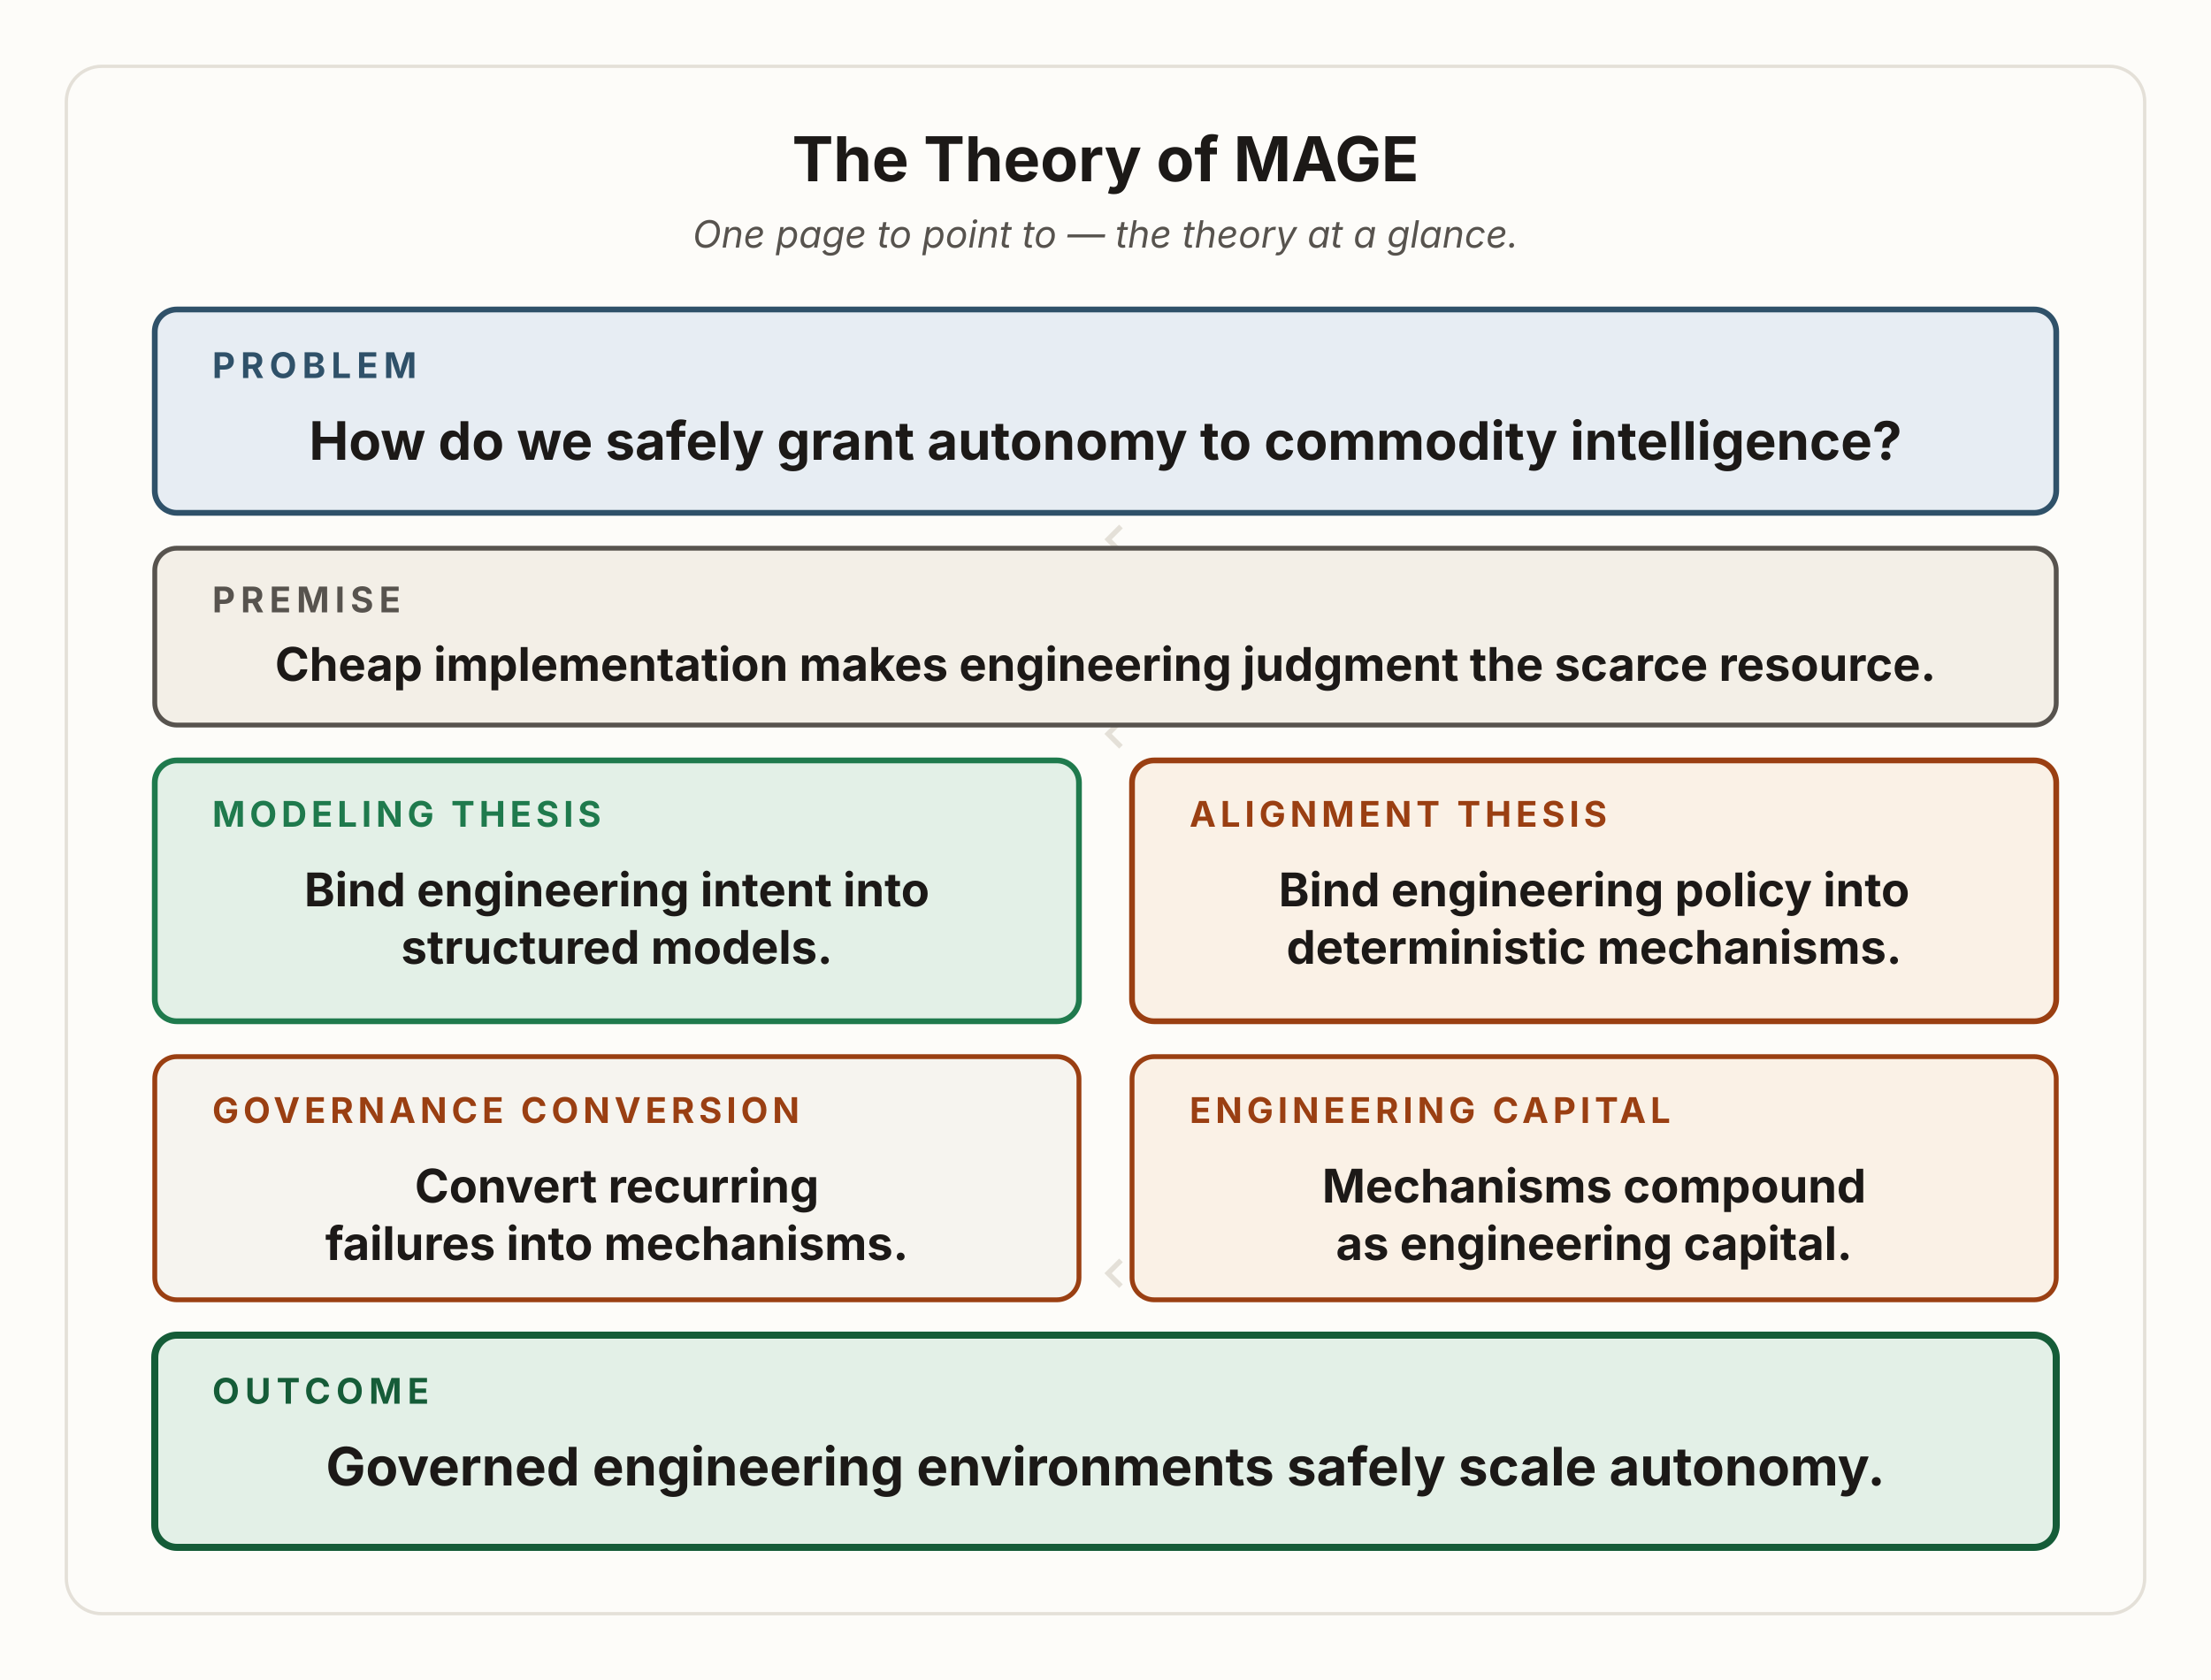
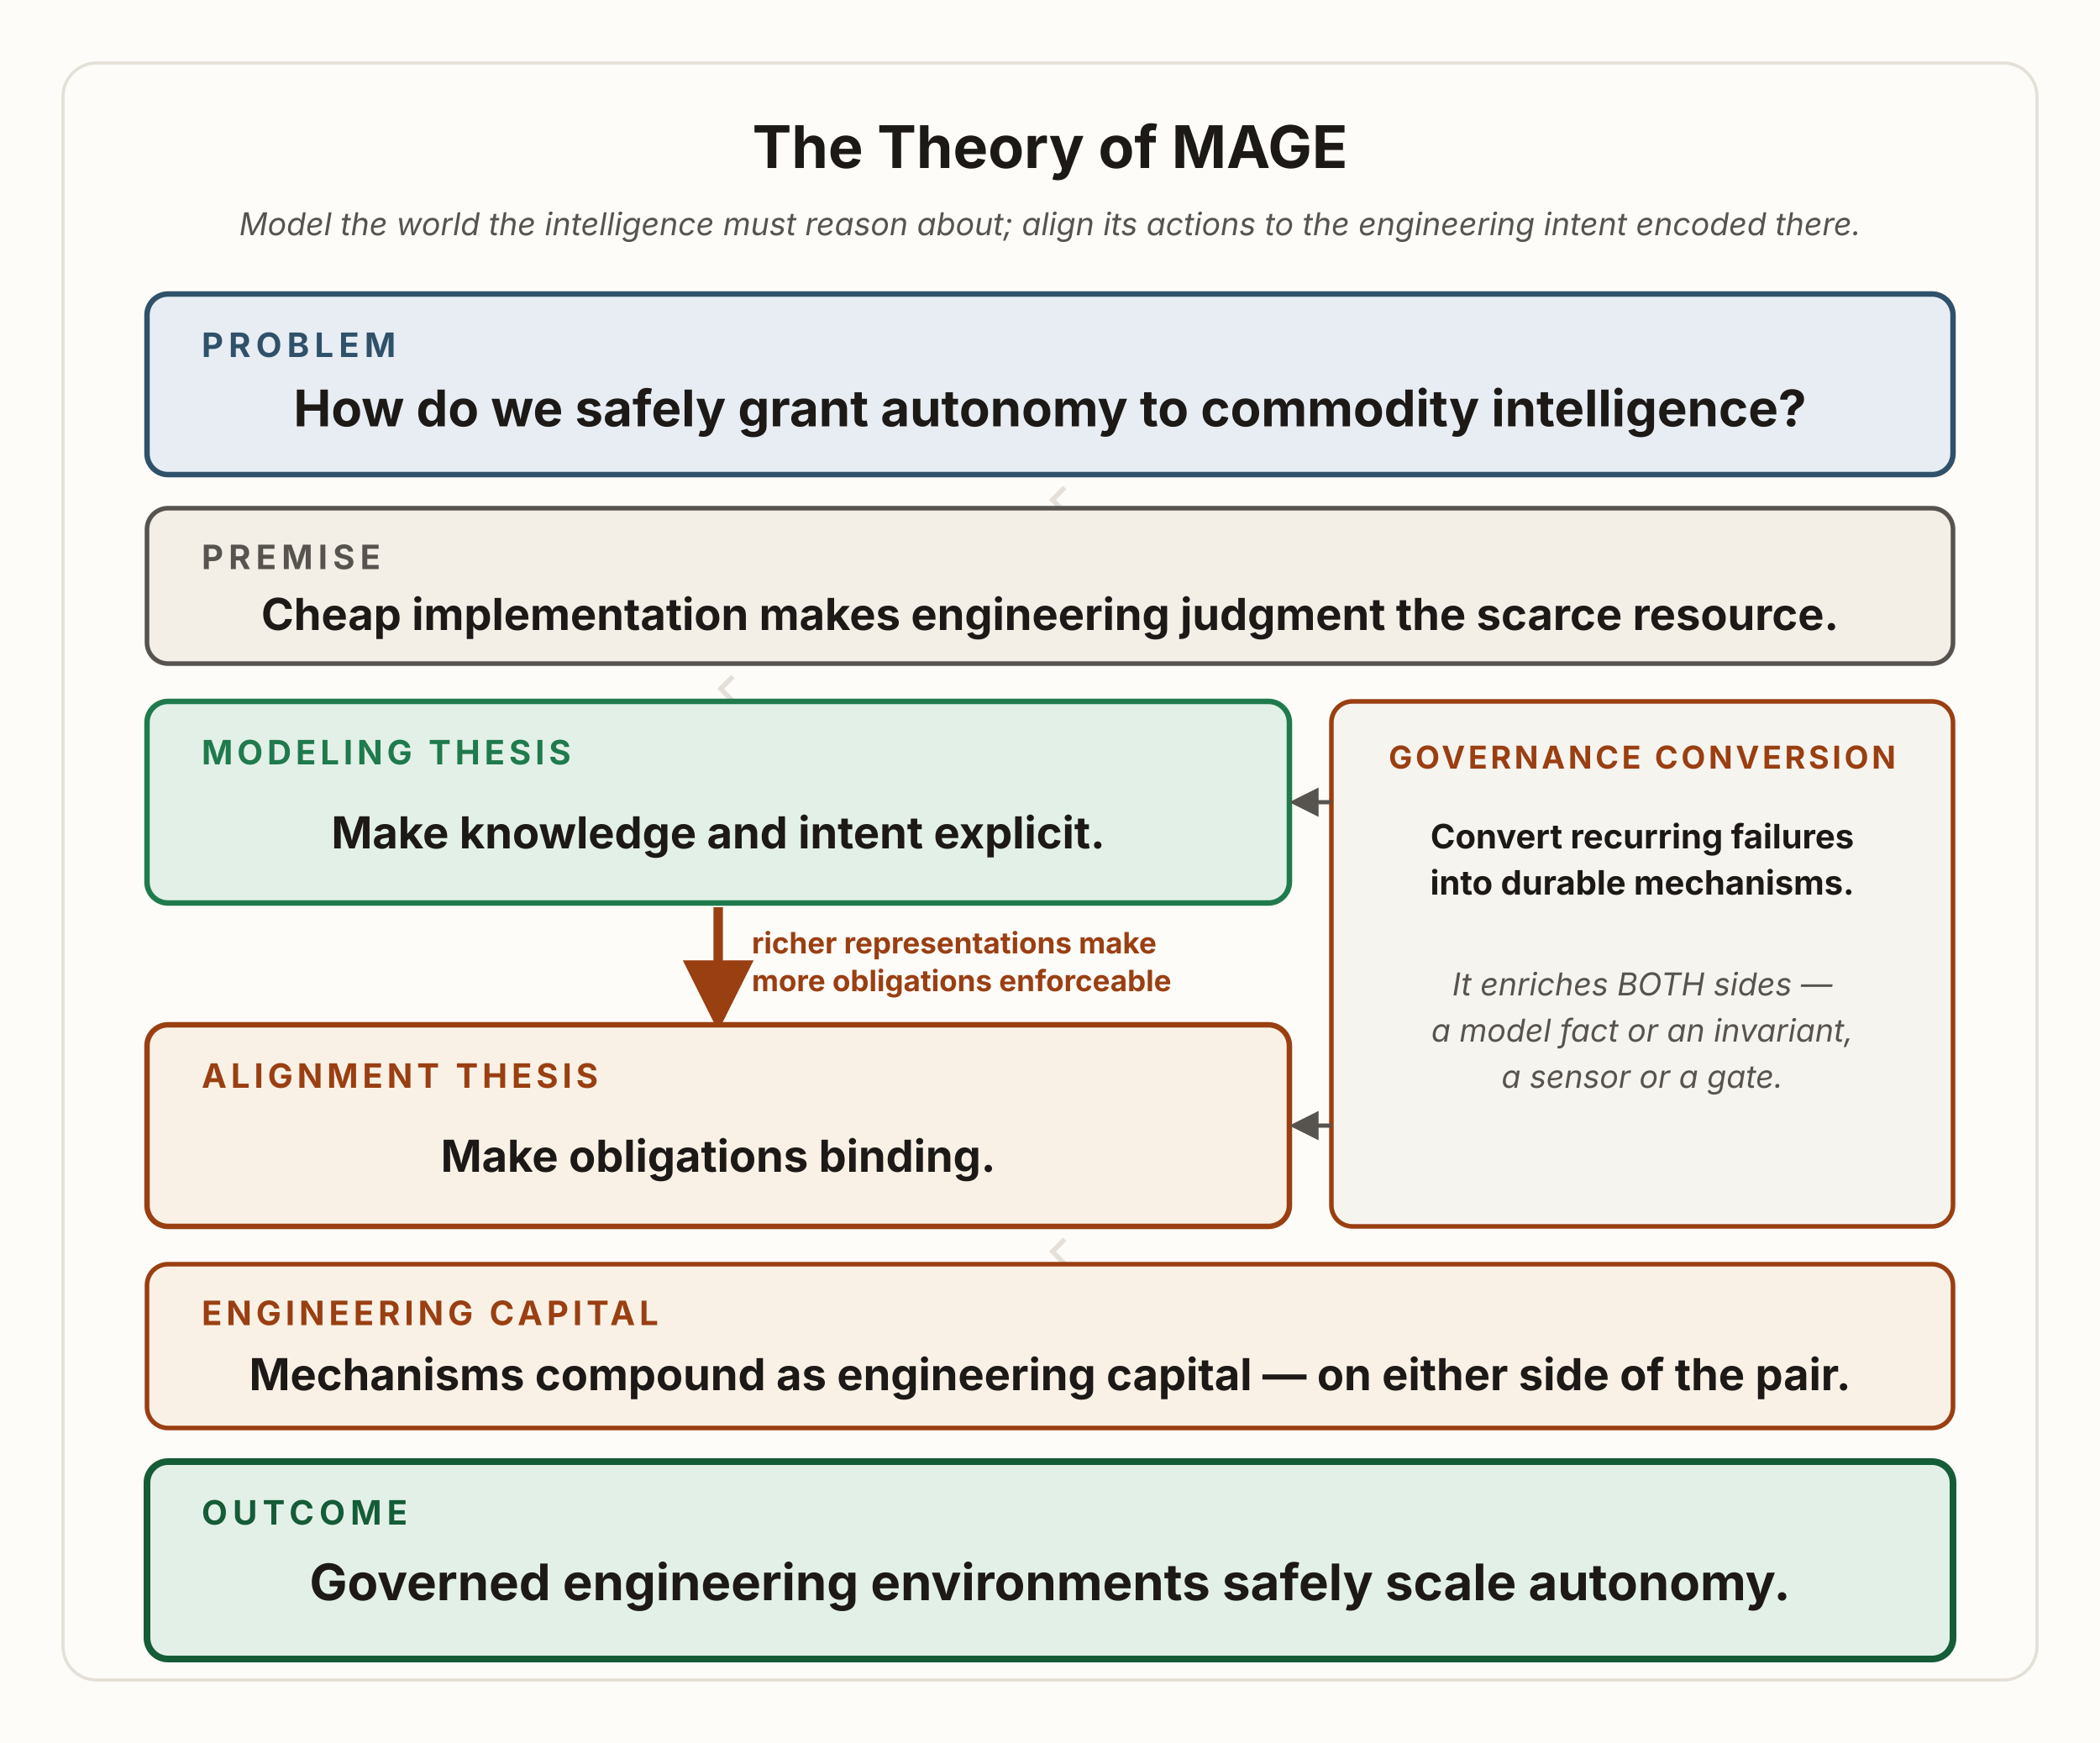
- <svg xmlns="http://www.w3.org/2000/svg" viewBox="0 0 1000 760" width="1000" height="760" role="group" aria-labelledby="cardTitle cardDesc" font-family="'Source Sans 3', -apple-system, 'Segoe UI', sans-serif">
+ <svg xmlns="http://www.w3.org/2000/svg" viewBox="0 0 1000 830" width="1000" height="830" role="group" aria-labelledby="cardTitle cardDesc" font-family="'Source Sans 3', -apple-system, 'Segoe UI', sans-serif">
  <defs>
    <marker id="card-chev" viewBox="0 0 12 12" refX="6" refY="9" markerWidth="14" markerHeight="14" orient="auto">
      <path d="M1,3 L6,8 L11,3" fill="none" stroke="#e4e0d8" stroke-width="2" />
    </marker>
+     <marker id="card-ah-rust" viewBox="0 0 10 10" refX="8.5" refY="5" markerWidth="7.5" markerHeight="7.5" orient="auto-start-reverse">
+       <path d="M0,0 L10,5 L0,10 z" fill="#9a3f12" />
+     </marker>
+     <marker id="card-ah-mut" viewBox="0 0 10 10" refX="8.5" refY="5" markerWidth="7" markerHeight="7" orient="auto-start-reverse">
+       <path d="M0,0 L10,5 L0,10 z" fill="#57534e" />
+     </marker>
  </defs>
-   <rect x="0" y="0" width="1000" height="760" fill="#fdfcf9" />
-   <rect x="30" y="30" width="940" height="700" rx="16" fill="none" stroke="#e4e0d8" stroke-width="1.5" />
-   <text x="500" y="82" text-anchor="middle" font-size="28" font-weight="700" fill="#1c1917">The Theory of MAGE</text>
-   <text x="500" y="112" text-anchor="middle" font-size="17" font-style="italic" fill="#57534e">One page to point to — the theory at a glance.</text>
+   <rect x="0" y="0" width="1000" height="830" fill="#fdfcf9" />
+   <rect x="30" y="30" width="940" height="770" rx="16" fill="none" stroke="#e4e0d8" stroke-width="1.5" />
+   <text x="500" y="80" text-anchor="middle" font-size="28" font-weight="700" fill="#1c1917">The Theory of MAGE</text>
+   <text x="500" y="112" text-anchor="middle" font-size="15" font-style="italic" fill="#57534e">Model the world the intelligence must reason about; align its actions to the engineering intent encoded there.</text>
  <g fill="none" stroke="none">
-     <line x1="500" y1="234" x2="500" y2="244" marker-end="url(#card-chev)" />
-     <line x1="500" y1="322" x2="500" y2="332" marker-end="url(#card-chev)" />
-     <line x1="500" y1="566" x2="500" y2="576" marker-end="url(#card-chev)" />
+     <line x1="500" y1="228" x2="500" y2="238" marker-end="url(#card-chev)" />
+     <line x1="342" y1="318" x2="342" y2="328" marker-end="url(#card-chev)" />
+     <line x1="500" y1="586" x2="500" y2="596" marker-end="url(#card-chev)" />
  </g>
-   <rect x="70" y="140" width="860" height="92" rx="10" fill="#e7edf3" stroke="#2f5169" stroke-width="2.6" />
-   <text x="96" y="171" font-size="16" font-weight="700" letter-spacing="2.5" fill="#2f5169">PROBLEM</text>
-   <text x="500" y="208" text-anchor="middle" font-size="24" font-weight="700" fill="#1c1917">How do we safely grant autonomy to commodity intelligence?</text>
-   <rect x="70" y="248" width="860" height="80" rx="10" fill="#f3efe7" stroke="#57534e" stroke-width="2.2" />
-   <text x="96" y="277" font-size="16" font-weight="700" letter-spacing="2.5" fill="#57534e">PREMISE</text>
-   <text x="500" y="308" text-anchor="middle" font-size="21" font-weight="700" fill="#1c1917">Cheap implementation makes engineering judgment the scarce resource.</text>
-   <rect x="70" y="344" width="418" height="118" rx="10" fill="#e3f0e7" stroke="#1f7a4d" stroke-width="2.6" />
-   <text x="96" y="374" font-size="16" font-weight="700" letter-spacing="2" fill="#1f7a4d">MODELING THESIS</text>
-   <text x="279" y="410" text-anchor="middle" font-size="21" font-weight="700" fill="#1c1917">Bind engineering intent into</text>
-   <text x="279" y="436" text-anchor="middle" font-size="21" font-weight="700" fill="#1c1917">structured models.</text>
-   <rect x="512" y="344" width="418" height="118" rx="10" fill="#faf1e6" stroke="#9a3f12" stroke-width="2.6" />
-   <text x="538" y="374" font-size="16" font-weight="700" letter-spacing="2" fill="#9a3f12">ALIGNMENT THESIS</text>
-   <text x="721" y="410" text-anchor="middle" font-size="21" font-weight="700" fill="#1c1917">Bind engineering policy into</text>
-   <text x="721" y="436" text-anchor="middle" font-size="21" font-weight="700" fill="#1c1917">deterministic mechanisms.</text>
-   <rect x="70" y="478" width="418" height="110" rx="10" fill="#f6f4ef" stroke="#9a3f12" stroke-width="2.2" />
-   <text x="96" y="508" font-size="16" font-weight="700" letter-spacing="2" fill="#9a3f12">GOVERNANCE CONVERSION</text>
-   <text x="279" y="544" text-anchor="middle" font-size="21" font-weight="700" fill="#1c1917">Convert recurring</text>
-   <text x="279" y="570" text-anchor="middle" font-size="21" font-weight="700" fill="#1c1917">failures into mechanisms.</text>
-   <rect x="512" y="478" width="418" height="110" rx="10" fill="#faf1e6" stroke="#9a3f12" stroke-width="2.2" />
-   <text x="538" y="508" font-size="16" font-weight="700" letter-spacing="2" fill="#9a3f12">ENGINEERING CAPITAL</text>
-   <text x="721" y="544" text-anchor="middle" font-size="21" font-weight="700" fill="#1c1917">Mechanisms compound</text>
-   <text x="721" y="570" text-anchor="middle" font-size="21" font-weight="700" fill="#1c1917">as engineering capital.</text>
-   <rect x="70" y="604" width="860" height="96" rx="10" fill="#e3f0e7" stroke="#155c38" stroke-width="3.2" />
-   <text x="96" y="635" font-size="16" font-weight="700" letter-spacing="2.5" fill="#155c38">OUTCOME</text>
-   <text x="500" y="672" text-anchor="middle" font-size="24" font-weight="700" fill="#1c1917">Governed engineering environments safely scale autonomy.</text>
+   <rect x="70" y="140" width="860" height="86" rx="10" fill="#e7edf3" stroke="#2f5169" stroke-width="2.6" />
+   <text x="96" y="170" font-size="16" font-weight="700" letter-spacing="2.5" fill="#2f5169">PROBLEM</text>
+   <text x="500" y="203" text-anchor="middle" font-size="24" font-weight="700" fill="#1c1917">How do we safely grant autonomy to commodity intelligence?</text>
+   <rect x="70" y="242" width="860" height="74" rx="10" fill="#f3efe7" stroke="#57534e" stroke-width="2.2" />
+   <text x="96" y="271" font-size="16" font-weight="700" letter-spacing="2.5" fill="#57534e">PREMISE</text>
+   <text x="500" y="300" text-anchor="middle" font-size="21" font-weight="700" fill="#1c1917">Cheap implementation makes engineering judgment the scarce resource.</text>
+   <rect x="70" y="334" width="544" height="96" rx="10" fill="#e3f0e7" stroke="#1f7a4d" stroke-width="2.6" />
+   <text x="96" y="364" font-size="16" font-weight="700" letter-spacing="2" fill="#1f7a4d">MODELING THESIS</text>
+   <text x="342" y="404" text-anchor="middle" font-size="21" font-weight="700" fill="#1c1917">Make knowledge and intent explicit.</text>
+   <path d="M342,432 L342,486" fill="none" stroke="#9a3f12" stroke-width="4.5" marker-end="url(#card-ah-rust)" />
+   <text x="358" y="454" text-anchor="start" font-size="14" font-weight="700" fill="#9a3f12">richer representations make</text>
+   <text x="358" y="472" text-anchor="start" font-size="14" font-weight="700" fill="#9a3f12">more obligations enforceable</text>
+   <rect x="70" y="488" width="544" height="96" rx="10" fill="#faf1e6" stroke="#9a3f12" stroke-width="2.6" />
+   <text x="96" y="518" font-size="16" font-weight="700" letter-spacing="2" fill="#9a3f12">ALIGNMENT THESIS</text>
+   <text x="342" y="558" text-anchor="middle" font-size="21" font-weight="700" fill="#1c1917">Make obligations binding.</text>
+   <rect x="634" y="334" width="296" height="250" rx="10" fill="#f6f4ef" stroke="#9a3f12" stroke-width="2.2" />
+   <text x="782" y="366" text-anchor="middle" font-size="15" font-weight="700" letter-spacing="1.5" fill="#9a3f12">GOVERNANCE CONVERSION</text>
+   <text x="782" y="404" text-anchor="middle" font-size="16" font-weight="700" fill="#1c1917">Convert recurring failures</text>
+   <text x="782" y="426" text-anchor="middle" font-size="16" font-weight="700" fill="#1c1917">into durable mechanisms.</text>
+   <text x="782" y="474" text-anchor="middle" font-size="15" font-style="italic" fill="#57534e">It enriches BOTH sides —</text>
+   <text x="782" y="496" text-anchor="middle" font-size="15" font-style="italic" fill="#57534e">a model fact or an invariant,</text>
+   <text x="782" y="518" text-anchor="middle" font-size="15" font-style="italic" fill="#57534e">a sensor or a gate.</text>
+   <path d="M634,382 L616,382" fill="none" stroke="#57534e" stroke-width="2" marker-end="url(#card-ah-mut)" />
+   <path d="M634,536 L616,536" fill="none" stroke="#57534e" stroke-width="2" marker-end="url(#card-ah-mut)" />
+   <rect x="70" y="602" width="860" height="78" rx="10" fill="#faf1e6" stroke="#9a3f12" stroke-width="2.2" />
+   <text x="96" y="631" font-size="16" font-weight="700" letter-spacing="2" fill="#9a3f12">ENGINEERING CAPITAL</text>
+   <text x="500" y="662" text-anchor="middle" font-size="21" font-weight="700" fill="#1c1917">Mechanisms compound as engineering capital — on either side of the pair.</text>
+   <rect x="70" y="696" width="860" height="94" rx="10" fill="#e3f0e7" stroke="#155c38" stroke-width="3.2" />
+   <text x="96" y="726" font-size="16" font-weight="700" letter-spacing="2.5" fill="#155c38">OUTCOME</text>
+   <text x="500" y="762" text-anchor="middle" font-size="24" font-weight="700" fill="#1c1917">Governed engineering environments safely scale autonomy.</text>
</svg>
